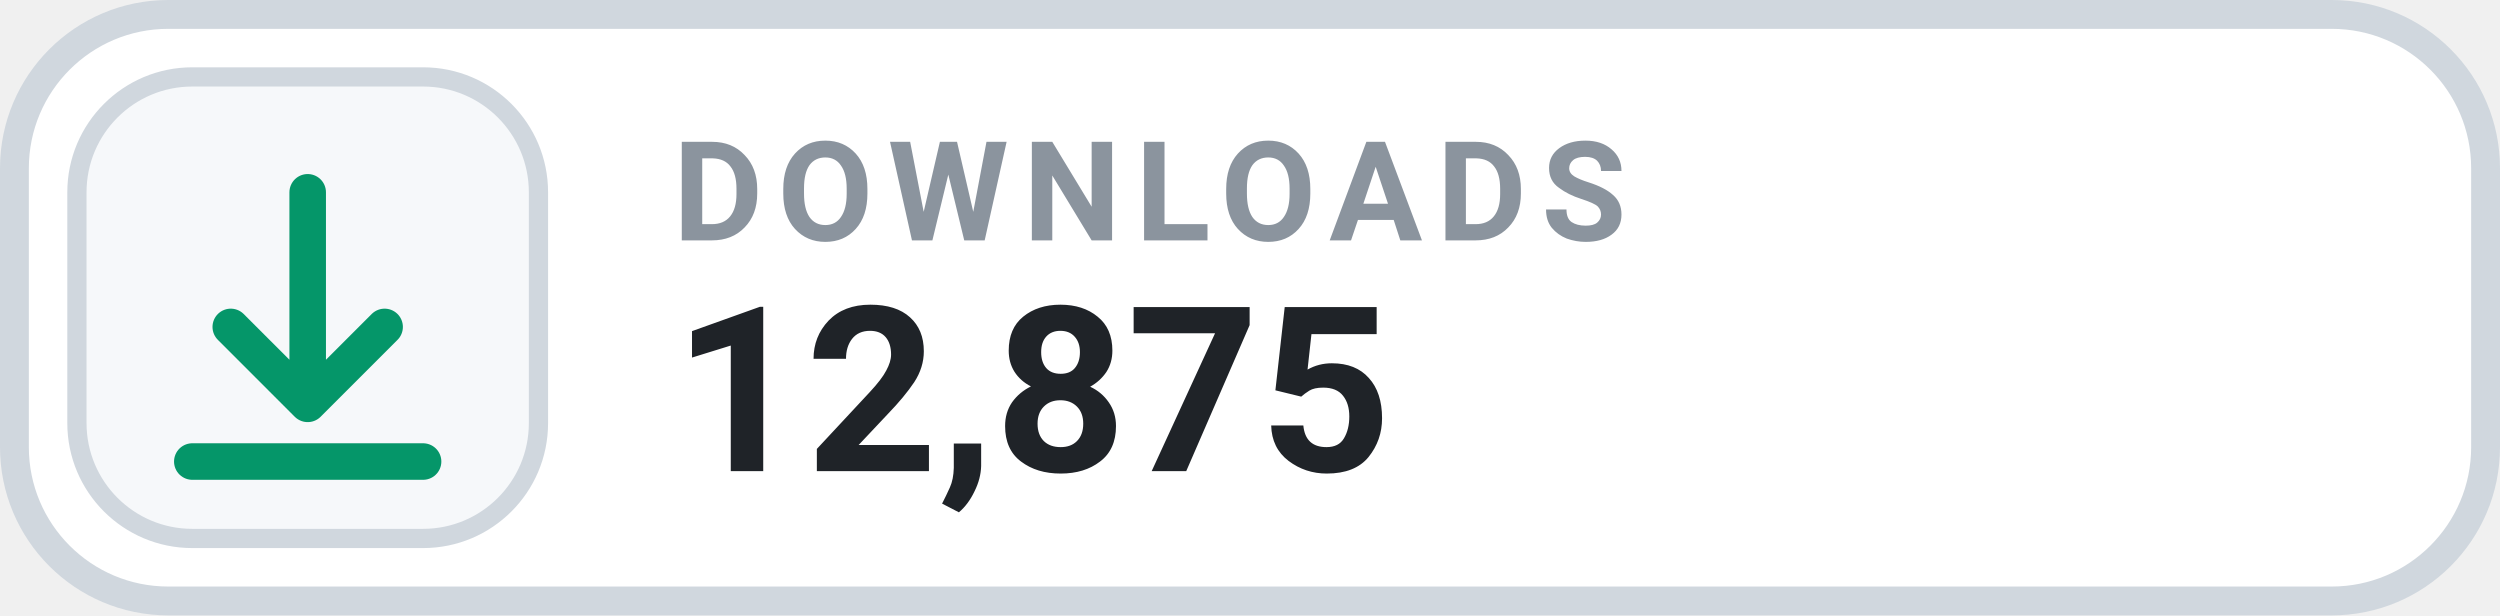
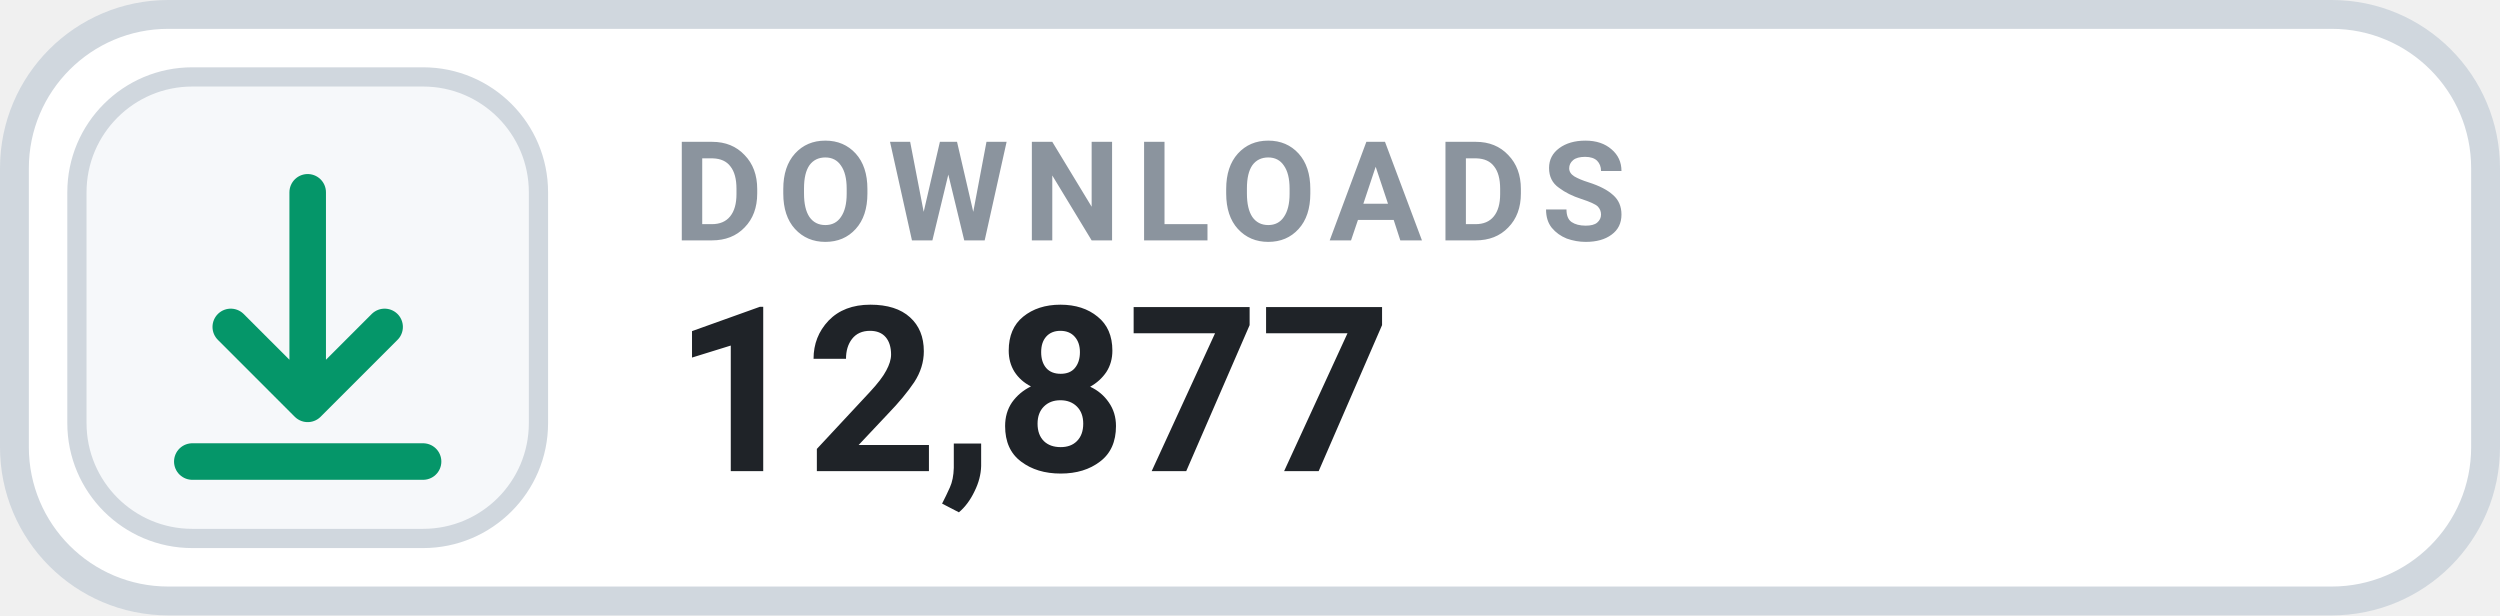
- <svg xmlns="http://www.w3.org/2000/svg" width="130" height="32" viewBox="0 0 130 32" role="img" aria-label="DOWNLOADS 12,875">
+ <svg xmlns="http://www.w3.org/2000/svg" width="130" height="32" viewBox="0 0 130 32" role="img" aria-label="DOWNLOADS 12,877">
  <rect x=".75" y=".75" width="128.5" height="30.5" rx="8" fill="#FFFFFF" stroke="#D0D7DE" stroke-width="1.5" />
  <rect x="4" y="4" width="24" height="24" rx="6" fill="#F6F8FA" stroke="#D0D7DE" stroke-width="1" />
  <g transform="translate(16 16)" style="color:#059669;">
    <path d="M0 -6 v11 m0 0 l4 -4 m-4 4 l-4 -4 M-6 8 h12" fill="none" stroke="currentColor" stroke-width="1.9" stroke-linecap="round" stroke-linejoin="round" />
  </g>
  <text x="35" y="12.5" fill="#8B949E" font-family="-apple-system,BlinkMacSystemFont,'Segoe UI',Roboto,Helvetica,Arial,sans-serif" font-size="7.2" font-weight="700" letter-spacing=".75">DOWNLOADS</text>
-   <text x="35" y="24.5" fill="#1F2328" font-family="-apple-system,BlinkMacSystemFont,'Segoe UI',Roboto,Helvetica,Arial,sans-serif" font-size="12" font-weight="700">12,875</text>
+   <text x="35" y="24.5" fill="#1F2328" font-family="-apple-system,BlinkMacSystemFont,'Segoe UI',Roboto,Helvetica,Arial,sans-serif" font-size="12" font-weight="700">12,877</text>
</svg>
